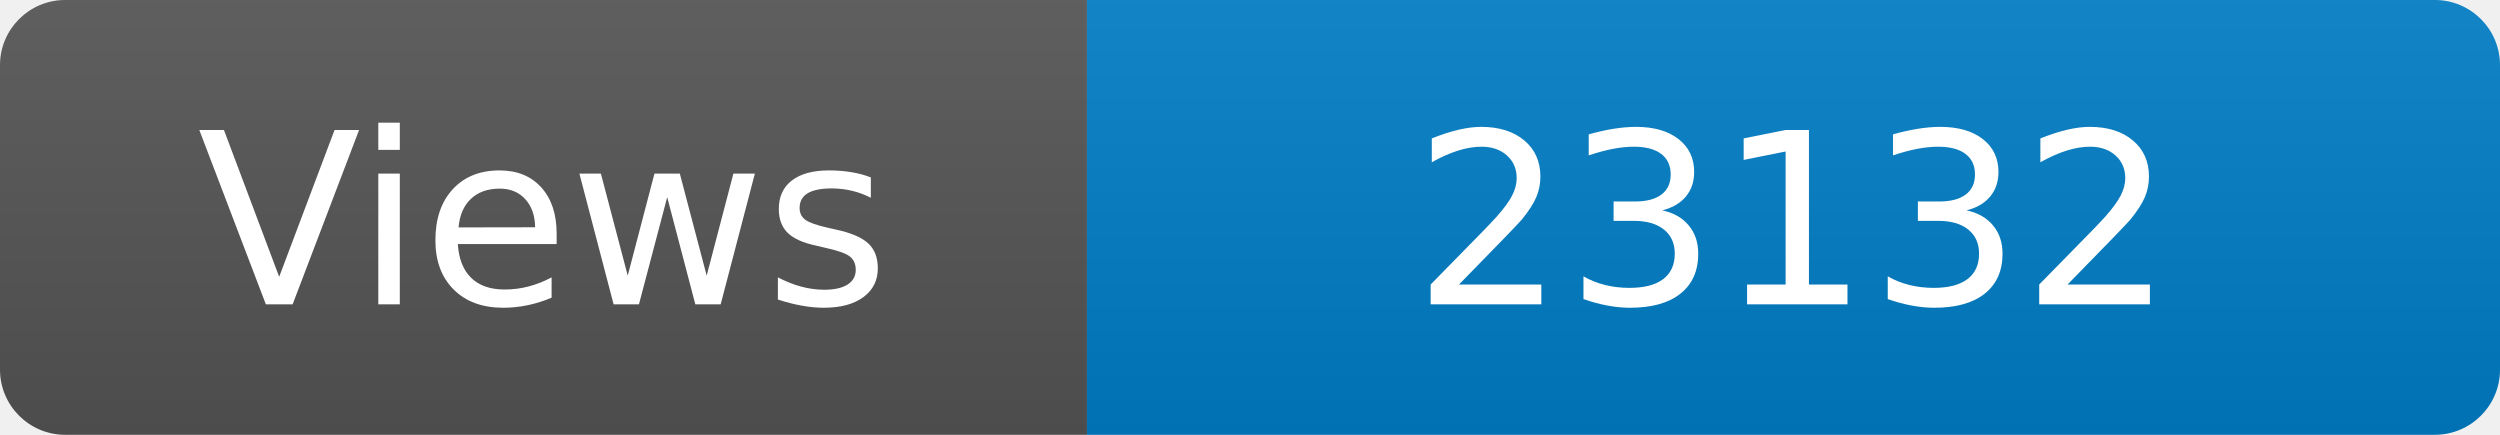
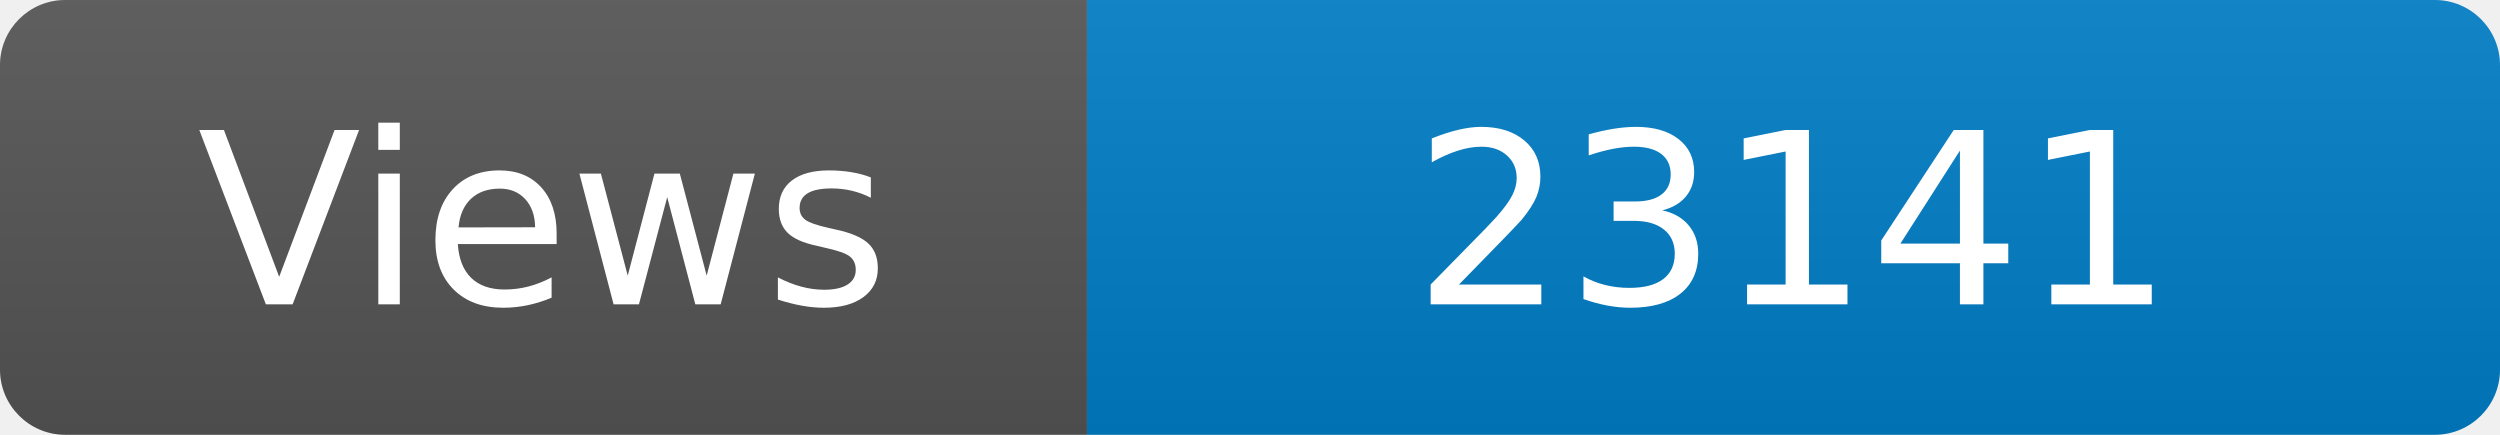
<svg xmlns="http://www.w3.org/2000/svg" width="115" height="20" role="img" aria-label="Maintained?: yes">
  <linearGradient id="s" x2="0" y2="100%">
    <stop offset="0" stop-color="#bbb" stop-opacity=".1" />
    <stop offset="1" stop-opacity=".1" />
  </linearGradient>
  <clipPath id="r">
    <rect width="115" height="20" rx="3" fill="#fff" />
  </clipPath>
  <g clip-path="url(#r)">
    <rect width="50" height="20" fill="#555" />
    <rect x="50" width="160" height="20" fill="#007ec6" />
    <rect width="115" height="20" fill="url(#s)" />
  </g>
  <g fill="#fff" text-anchor="middle" font-family="Verdana,Geneva,DejaVu Sans,sans-serif" font-size="110">
    <text x="250" y="140" transform="scale(.1)" fill="#fff">Views</text>
-     <text x="825" y="140" transform="scale(.1)" fill="#fff">23132</text>
+     <text x="825" y="140" transform="scale(.1)" fill="#fff">23141</text>
  </g>
</svg>
